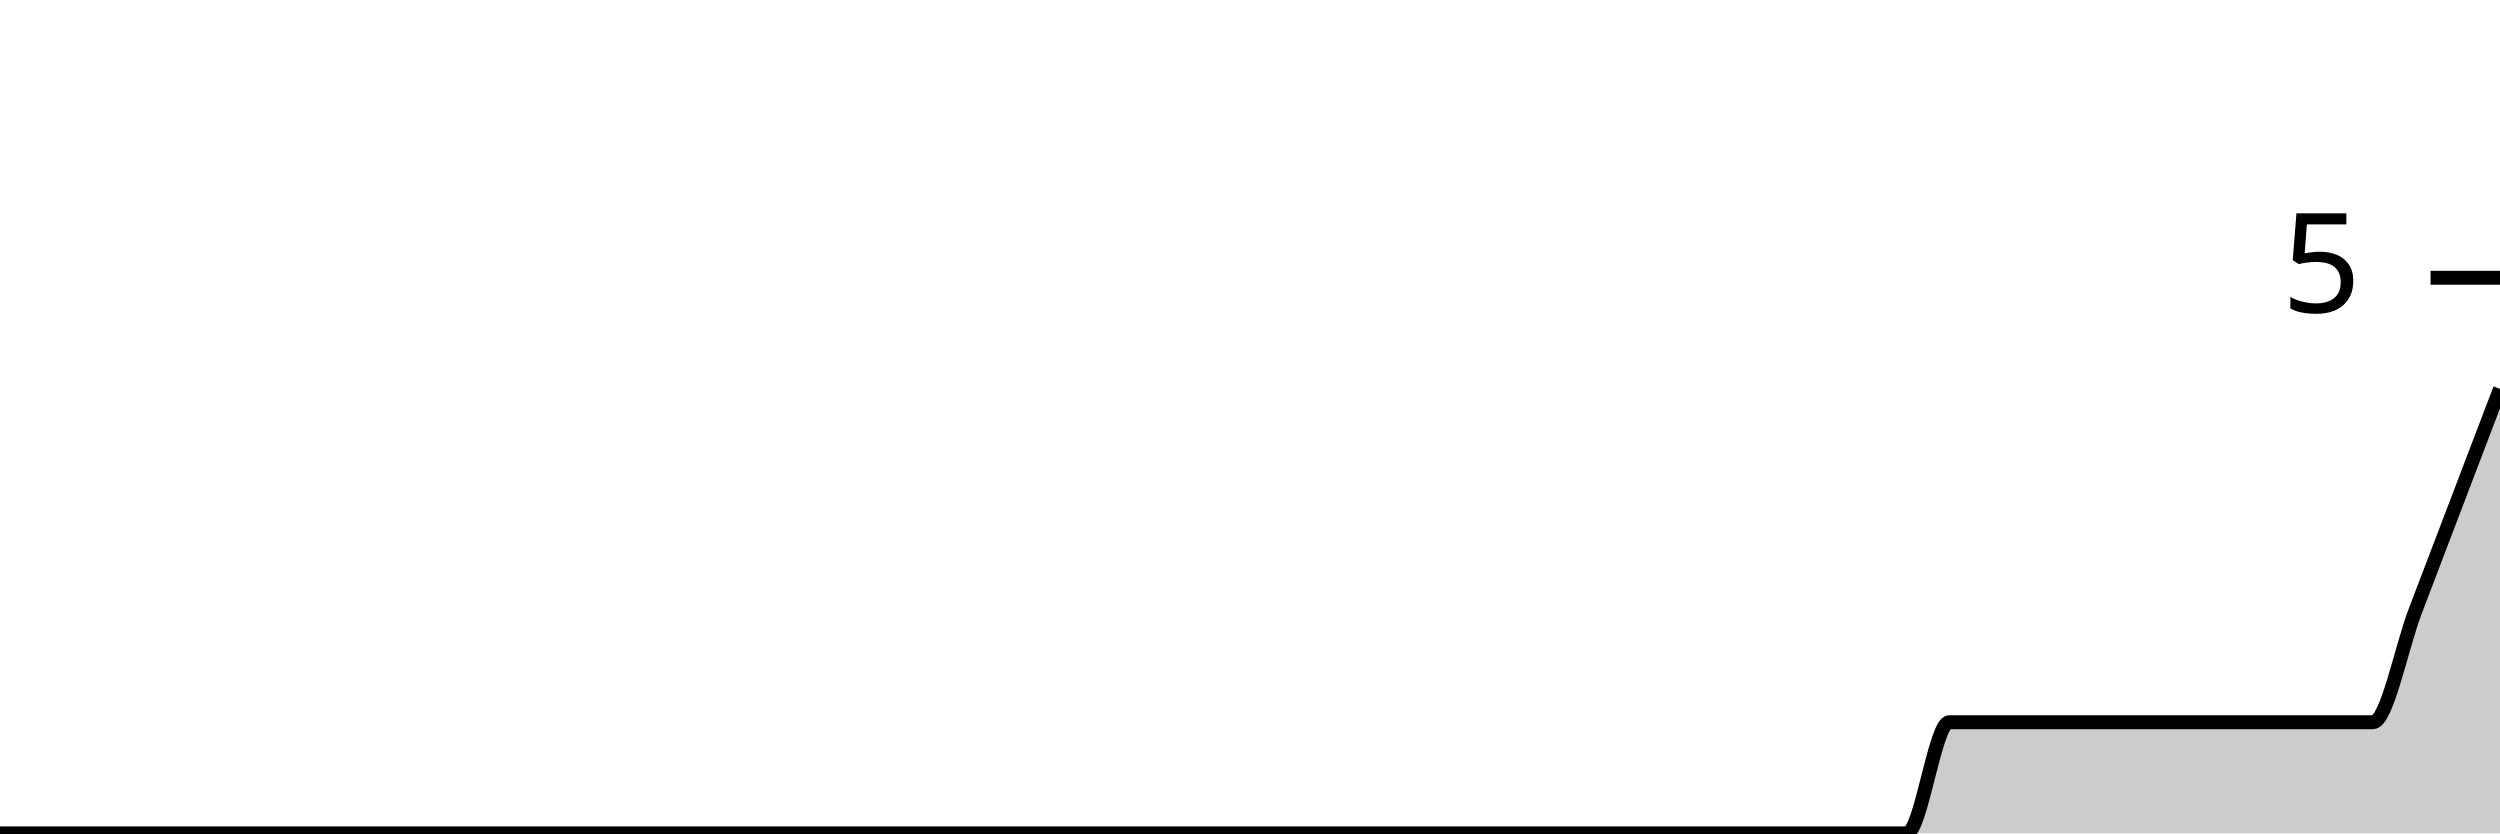
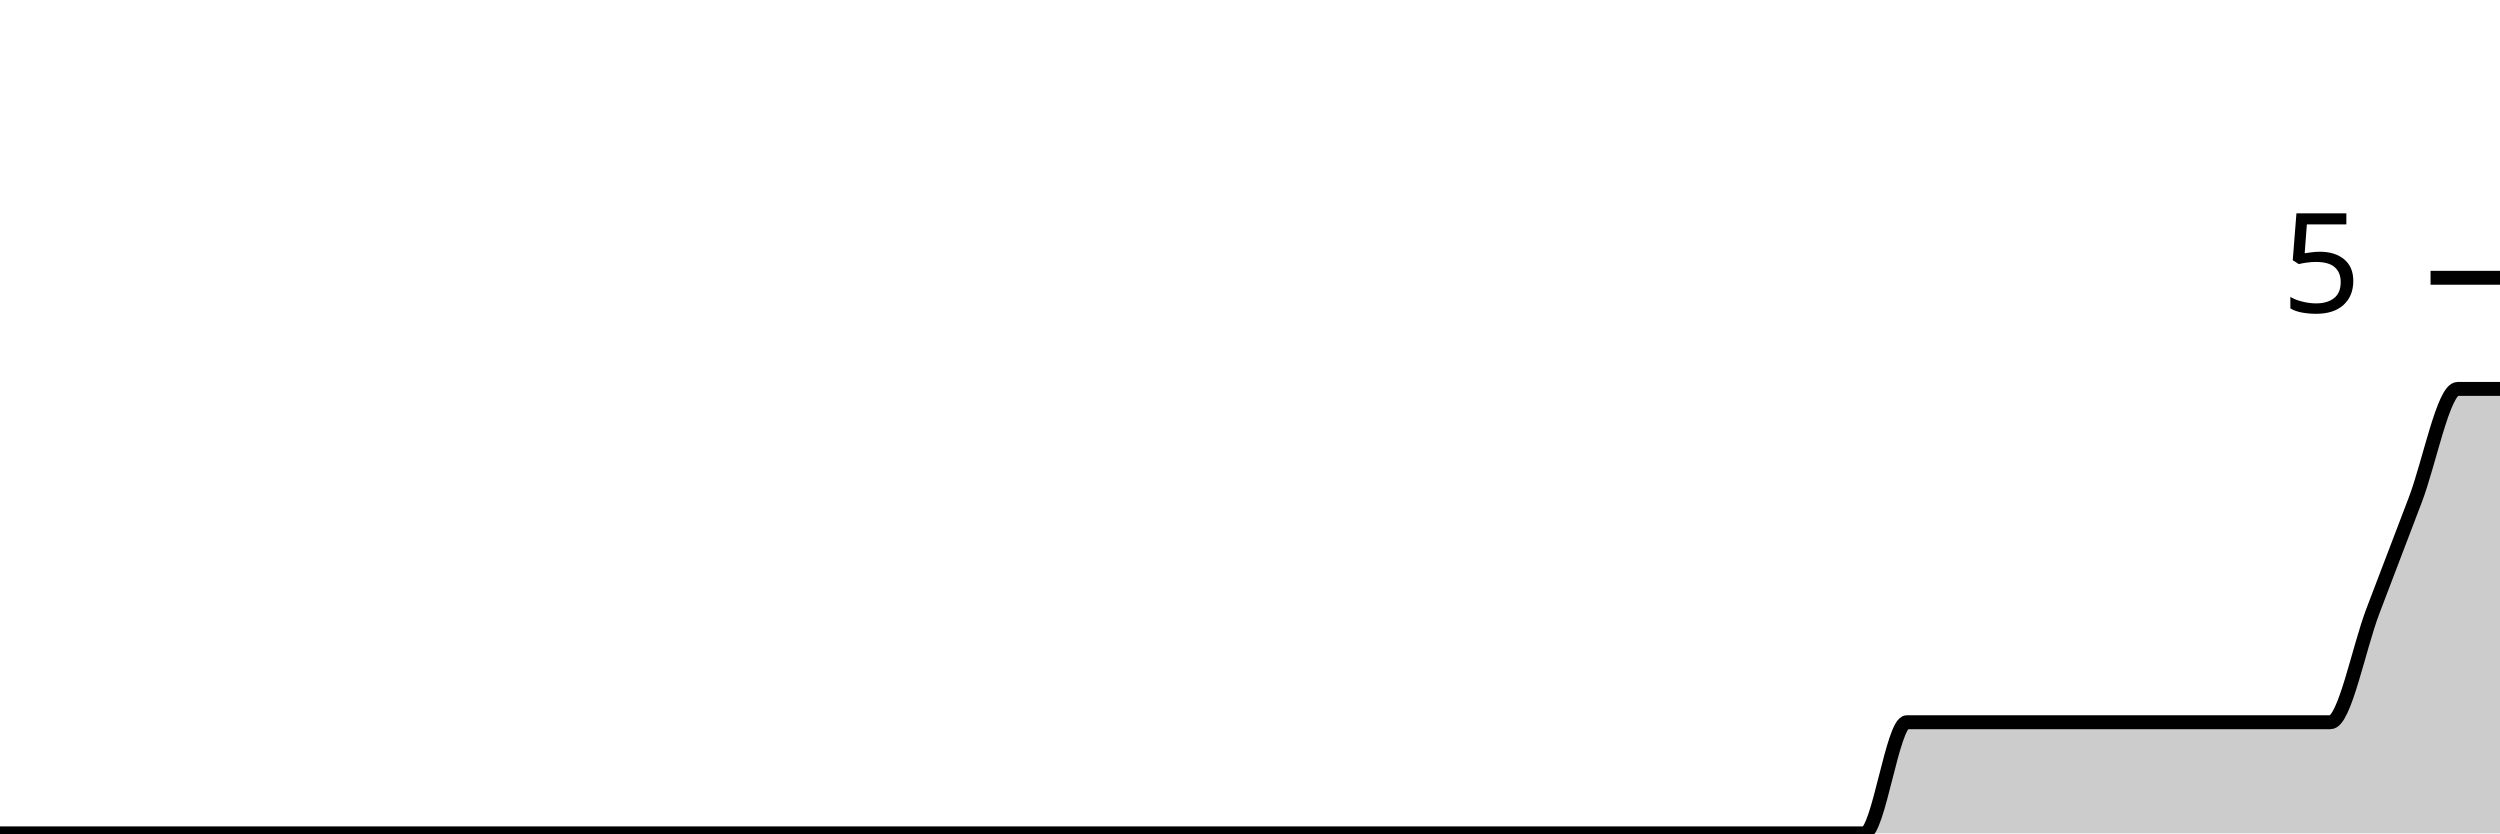
<svg xmlns="http://www.w3.org/2000/svg" viewBox="0 0 180 60">
  <g transform="translate(0,20)">
-     <path class="area" fill="rgba(0, 0, 0, 0.2)" d="M0,40C1.017,40,2.034,40,3.051,40C4.068,40,5.085,40,6.102,40C7.119,40,8.136,40,9.153,40C10.169,40,11.186,40,12.203,40C13.22,40,14.237,40,15.254,40C16.271,40,17.288,40,18.305,40C19.322,40,20.339,40,21.356,40C22.373,40,23.39,40,24.407,40C25.424,40,26.441,40,27.458,40C28.475,40,29.492,40,30.508,40C31.525,40,32.542,40,33.559,40C34.576,40,35.593,40,36.61,40C37.627,40,38.644,40,39.661,40C40.678,40,41.695,40,42.712,40C43.729,40,44.746,40,45.763,40C46.78,40,47.797,40,48.814,40C49.831,40,50.847,40,51.864,40C52.881,40,53.898,40,54.915,40C55.932,40,56.949,40,57.966,40C58.983,40,60,40,61.017,40C62.034,40,63.051,40,64.068,40C65.085,40,66.102,40,67.119,40C68.136,40,69.153,40,70.169,40C71.186,40,72.203,40,73.22,40C74.237,40,75.254,40,76.271,40C77.288,40,78.305,40,79.322,40C80.339,40,81.356,40,82.373,40C83.39,40,84.407,40,85.424,40C86.441,40,87.458,40,88.475,40C89.492,40,90.508,40,91.525,40C92.542,40,93.559,40,94.576,40C95.593,40,96.61,40,97.627,40C98.644,40,99.661,40,100.678,40C101.695,40,102.712,40,103.729,40C104.746,40,105.763,40,106.78,40C107.797,40,108.814,40,109.831,40C110.847,40,111.864,40,112.881,40C113.898,40,114.915,40,115.932,40C116.949,40,117.966,40,118.983,40C120,40,121.017,40,122.034,40C123.051,40,124.068,40,125.085,40C126.102,40,127.119,40,128.136,40C129.153,40,130.169,40,131.186,40C132.203,40,133.22,40,134.237,40C135.254,40,136.271,40,137.288,40C138.305,40,139.322,32,140.339,32C141.356,32,142.373,32,143.39,32C144.407,32,145.424,32,146.441,32C147.458,32,148.475,32,149.492,32C150.508,32,151.525,32,152.542,32C153.559,32,154.576,32,155.593,32C156.61,32,157.627,32,158.644,32C159.661,32,160.678,32,161.695,32C162.712,32,163.729,32,164.746,32C165.763,32,166.78,32,167.797,32C168.814,32,169.831,32,170.847,32C171.864,32,172.881,26.667,173.898,24C174.915,21.333,175.932,18.667,176.949,16C177.966,13.333,178.983,10.667,180,8L180,40C178.983,40,177.966,40,176.949,40C175.932,40,174.915,40,173.898,40C172.881,40,171.864,40,170.847,40C169.831,40,168.814,40,167.797,40C166.78,40,165.763,40,164.746,40C163.729,40,162.712,40,161.695,40C160.678,40,159.661,40,158.644,40C157.627,40,156.61,40,155.593,40C154.576,40,153.559,40,152.542,40C151.525,40,150.508,40,149.492,40C148.475,40,147.458,40,146.441,40C145.424,40,144.407,40,143.39,40C142.373,40,141.356,40,140.339,40C139.322,40,138.305,40,137.288,40C136.271,40,135.254,40,134.237,40C133.22,40,132.203,40,131.186,40C130.169,40,129.153,40,128.136,40C127.119,40,126.102,40,125.085,40C124.068,40,123.051,40,122.034,40C121.017,40,120,40,118.983,40C117.966,40,116.949,40,115.932,40C114.915,40,113.898,40,112.881,40C111.864,40,110.847,40,109.831,40C108.814,40,107.797,40,106.78,40C105.763,40,104.746,40,103.729,40C102.712,40,101.695,40,100.678,40C99.661,40,98.644,40,97.627,40C96.61,40,95.593,40,94.576,40C93.559,40,92.542,40,91.525,40C90.508,40,89.492,40,88.475,40C87.458,40,86.441,40,85.424,40C84.407,40,83.39,40,82.373,40C81.356,40,80.339,40,79.322,40C78.305,40,77.288,40,76.271,40C75.254,40,74.237,40,73.22,40C72.203,40,71.186,40,70.169,40C69.153,40,68.136,40,67.119,40C66.102,40,65.085,40,64.068,40C63.051,40,62.034,40,61.017,40C60,40,58.983,40,57.966,40C56.949,40,55.932,40,54.915,40C53.898,40,52.881,40,51.864,40C50.847,40,49.831,40,48.814,40C47.797,40,46.78,40,45.763,40C44.746,40,43.729,40,42.712,40C41.695,40,40.678,40,39.661,40C38.644,40,37.627,40,36.61,40C35.593,40,34.576,40,33.559,40C32.542,40,31.525,40,30.508,40C29.492,40,28.475,40,27.458,40C26.441,40,25.424,40,24.407,40C23.39,40,22.373,40,21.356,40C20.339,40,19.322,40,18.305,40C17.288,40,16.271,40,15.254,40C14.237,40,13.22,40,12.203,40C11.186,40,10.169,40,9.153,40C8.136,40,7.119,40,6.102,40C5.085,40,4.068,40,3.051,40C2.034,40,1.017,40,0,40Z" />
-     <path class="line" stroke="black" fill="none" d="M0,40C1.017,40,2.034,40,3.051,40C4.068,40,5.085,40,6.102,40C7.119,40,8.136,40,9.153,40C10.169,40,11.186,40,12.203,40C13.22,40,14.237,40,15.254,40C16.271,40,17.288,40,18.305,40C19.322,40,20.339,40,21.356,40C22.373,40,23.39,40,24.407,40C25.424,40,26.441,40,27.458,40C28.475,40,29.492,40,30.508,40C31.525,40,32.542,40,33.559,40C34.576,40,35.593,40,36.61,40C37.627,40,38.644,40,39.661,40C40.678,40,41.695,40,42.712,40C43.729,40,44.746,40,45.763,40C46.78,40,47.797,40,48.814,40C49.831,40,50.847,40,51.864,40C52.881,40,53.898,40,54.915,40C55.932,40,56.949,40,57.966,40C58.983,40,60,40,61.017,40C62.034,40,63.051,40,64.068,40C65.085,40,66.102,40,67.119,40C68.136,40,69.153,40,70.169,40C71.186,40,72.203,40,73.22,40C74.237,40,75.254,40,76.271,40C77.288,40,78.305,40,79.322,40C80.339,40,81.356,40,82.373,40C83.39,40,84.407,40,85.424,40C86.441,40,87.458,40,88.475,40C89.492,40,90.508,40,91.525,40C92.542,40,93.559,40,94.576,40C95.593,40,96.61,40,97.627,40C98.644,40,99.661,40,100.678,40C101.695,40,102.712,40,103.729,40C104.746,40,105.763,40,106.78,40C107.797,40,108.814,40,109.831,40C110.847,40,111.864,40,112.881,40C113.898,40,114.915,40,115.932,40C116.949,40,117.966,40,118.983,40C120,40,121.017,40,122.034,40C123.051,40,124.068,40,125.085,40C126.102,40,127.119,40,128.136,40C129.153,40,130.169,40,131.186,40C132.203,40,133.22,40,134.237,40C135.254,40,136.271,40,137.288,40C138.305,40,139.322,32,140.339,32C141.356,32,142.373,32,143.39,32C144.407,32,145.424,32,146.441,32C147.458,32,148.475,32,149.492,32C150.508,32,151.525,32,152.542,32C153.559,32,154.576,32,155.593,32C156.61,32,157.627,32,158.644,32C159.661,32,160.678,32,161.695,32C162.712,32,163.729,32,164.746,32C165.763,32,166.78,32,167.797,32C168.814,32,169.831,32,170.847,32C171.864,32,172.881,26.667,173.898,24C174.915,21.333,175.932,18.667,176.949,16C177.966,13.333,178.983,10.667,180,8" />
+     <path class="area" fill="rgba(0, 0, 0, 0.2)" d="M0,40C1.017,40,2.034,40,3.051,40C4.068,40,5.085,40,6.102,40C7.119,40,8.136,40,9.153,40C10.169,40,11.186,40,12.203,40C13.22,40,14.237,40,15.254,40C16.271,40,17.288,40,18.305,40C19.322,40,20.339,40,21.356,40C22.373,40,23.39,40,24.407,40C25.424,40,26.441,40,27.458,40C28.475,40,29.492,40,30.508,40C31.525,40,32.542,40,33.559,40C34.576,40,35.593,40,36.61,40C37.627,40,38.644,40,39.661,40C40.678,40,41.695,40,42.712,40C43.729,40,44.746,40,45.763,40C46.78,40,47.797,40,48.814,40C49.831,40,50.847,40,51.864,40C52.881,40,53.898,40,54.915,40C55.932,40,56.949,40,57.966,40C58.983,40,60,40,61.017,40C62.034,40,63.051,40,64.068,40C65.085,40,66.102,40,67.119,40C68.136,40,69.153,40,70.169,40C71.186,40,72.203,40,73.22,40C74.237,40,75.254,40,76.271,40C77.288,40,78.305,40,79.322,40C80.339,40,81.356,40,82.373,40C83.39,40,84.407,40,85.424,40C86.441,40,87.458,40,88.475,40C89.492,40,90.508,40,91.525,40C92.542,40,93.559,40,94.576,40C95.593,40,96.61,40,97.627,40C98.644,40,99.661,40,100.678,40C101.695,40,102.712,40,103.729,40C104.746,40,105.763,40,106.78,40C107.797,40,108.814,40,109.831,40C110.847,40,111.864,40,112.881,40C113.898,40,114.915,40,115.932,40C116.949,40,117.966,40,118.983,40C120,40,121.017,40,122.034,40C123.051,40,124.068,40,125.085,40C126.102,40,127.119,40,128.136,40C129.153,40,130.169,40,131.186,40C132.203,40,133.22,40,134.237,40C135.254,40,136.271,32,137.288,32C138.305,32,139.322,32,140.339,32C141.356,32,142.373,32,143.39,32C144.407,32,145.424,32,146.441,32C147.458,32,148.475,32,149.492,32C150.508,32,151.525,32,152.542,32C153.559,32,154.576,32,155.593,32C156.61,32,157.627,32,158.644,32C159.661,32,160.678,32,161.695,32C162.712,32,163.729,32,164.746,32C165.763,32,166.78,32,167.797,32C168.814,32,169.831,26.667,170.847,24C171.864,21.333,172.881,18.667,173.898,16C174.915,13.333,175.932,8,176.949,8C177.966,8,178.983,8,180,8L180,40C178.983,40,177.966,40,176.949,40C175.932,40,174.915,40,173.898,40C172.881,40,171.864,40,170.847,40C169.831,40,168.814,40,167.797,40C166.78,40,165.763,40,164.746,40C163.729,40,162.712,40,161.695,40C160.678,40,159.661,40,158.644,40C157.627,40,156.61,40,155.593,40C154.576,40,153.559,40,152.542,40C151.525,40,150.508,40,149.492,40C148.475,40,147.458,40,146.441,40C145.424,40,144.407,40,143.39,40C142.373,40,141.356,40,140.339,40C139.322,40,138.305,40,137.288,40C136.271,40,135.254,40,134.237,40C133.22,40,132.203,40,131.186,40C130.169,40,129.153,40,128.136,40C127.119,40,126.102,40,125.085,40C124.068,40,123.051,40,122.034,40C121.017,40,120,40,118.983,40C117.966,40,116.949,40,115.932,40C114.915,40,113.898,40,112.881,40C111.864,40,110.847,40,109.831,40C108.814,40,107.797,40,106.78,40C105.763,40,104.746,40,103.729,40C102.712,40,101.695,40,100.678,40C99.661,40,98.644,40,97.627,40C96.61,40,95.593,40,94.576,40C93.559,40,92.542,40,91.525,40C90.508,40,89.492,40,88.475,40C87.458,40,86.441,40,85.424,40C84.407,40,83.39,40,82.373,40C81.356,40,80.339,40,79.322,40C78.305,40,77.288,40,76.271,40C75.254,40,74.237,40,73.22,40C72.203,40,71.186,40,70.169,40C69.153,40,68.136,40,67.119,40C66.102,40,65.085,40,64.068,40C63.051,40,62.034,40,61.017,40C60,40,58.983,40,57.966,40C56.949,40,55.932,40,54.915,40C53.898,40,52.881,40,51.864,40C50.847,40,49.831,40,48.814,40C47.797,40,46.78,40,45.763,40C44.746,40,43.729,40,42.712,40C41.695,40,40.678,40,39.661,40C38.644,40,37.627,40,36.61,40C35.593,40,34.576,40,33.559,40C32.542,40,31.525,40,30.508,40C29.492,40,28.475,40,27.458,40C26.441,40,25.424,40,24.407,40C23.39,40,22.373,40,21.356,40C20.339,40,19.322,40,18.305,40C17.288,40,16.271,40,15.254,40C14.237,40,13.22,40,12.203,40C11.186,40,10.169,40,9.153,40C8.136,40,7.119,40,6.102,40C5.085,40,4.068,40,3.051,40C2.034,40,1.017,40,0,40Z" />
+     <path class="line" stroke="black" fill="none" d="M0,40C1.017,40,2.034,40,3.051,40C4.068,40,5.085,40,6.102,40C7.119,40,8.136,40,9.153,40C10.169,40,11.186,40,12.203,40C13.22,40,14.237,40,15.254,40C16.271,40,17.288,40,18.305,40C19.322,40,20.339,40,21.356,40C22.373,40,23.39,40,24.407,40C25.424,40,26.441,40,27.458,40C28.475,40,29.492,40,30.508,40C31.525,40,32.542,40,33.559,40C34.576,40,35.593,40,36.61,40C37.627,40,38.644,40,39.661,40C40.678,40,41.695,40,42.712,40C43.729,40,44.746,40,45.763,40C46.78,40,47.797,40,48.814,40C49.831,40,50.847,40,51.864,40C52.881,40,53.898,40,54.915,40C55.932,40,56.949,40,57.966,40C58.983,40,60,40,61.017,40C62.034,40,63.051,40,64.068,40C65.085,40,66.102,40,67.119,40C68.136,40,69.153,40,70.169,40C71.186,40,72.203,40,73.22,40C74.237,40,75.254,40,76.271,40C77.288,40,78.305,40,79.322,40C80.339,40,81.356,40,82.373,40C83.39,40,84.407,40,85.424,40C86.441,40,87.458,40,88.475,40C89.492,40,90.508,40,91.525,40C92.542,40,93.559,40,94.576,40C95.593,40,96.61,40,97.627,40C98.644,40,99.661,40,100.678,40C101.695,40,102.712,40,103.729,40C104.746,40,105.763,40,106.78,40C107.797,40,108.814,40,109.831,40C110.847,40,111.864,40,112.881,40C113.898,40,114.915,40,115.932,40C116.949,40,117.966,40,118.983,40C120,40,121.017,40,122.034,40C123.051,40,124.068,40,125.085,40C126.102,40,127.119,40,128.136,40C129.153,40,130.169,40,131.186,40C132.203,40,133.22,40,134.237,40C135.254,40,136.271,32,137.288,32C138.305,32,139.322,32,140.339,32C141.356,32,142.373,32,143.39,32C144.407,32,145.424,32,146.441,32C147.458,32,148.475,32,149.492,32C150.508,32,151.525,32,152.542,32C153.559,32,154.576,32,155.593,32C156.61,32,157.627,32,158.644,32C159.661,32,160.678,32,161.695,32C162.712,32,163.729,32,164.746,32C165.763,32,166.78,32,167.797,32C168.814,32,169.831,26.667,170.847,24C171.864,21.333,172.881,18.667,173.898,16C174.915,13.333,175.932,8,176.949,8C177.966,8,178.983,8,180,8" />
    <path class="axis-ceiling" stroke-width="1" stroke="black" fill="none" d="M175,0L180,0" />
    <text class="axis-ceiling-label" font-family="sans-serif" text-anchor="end" font-size="10px" x="170" y="2.5">5</text>
  </g>
</svg>
